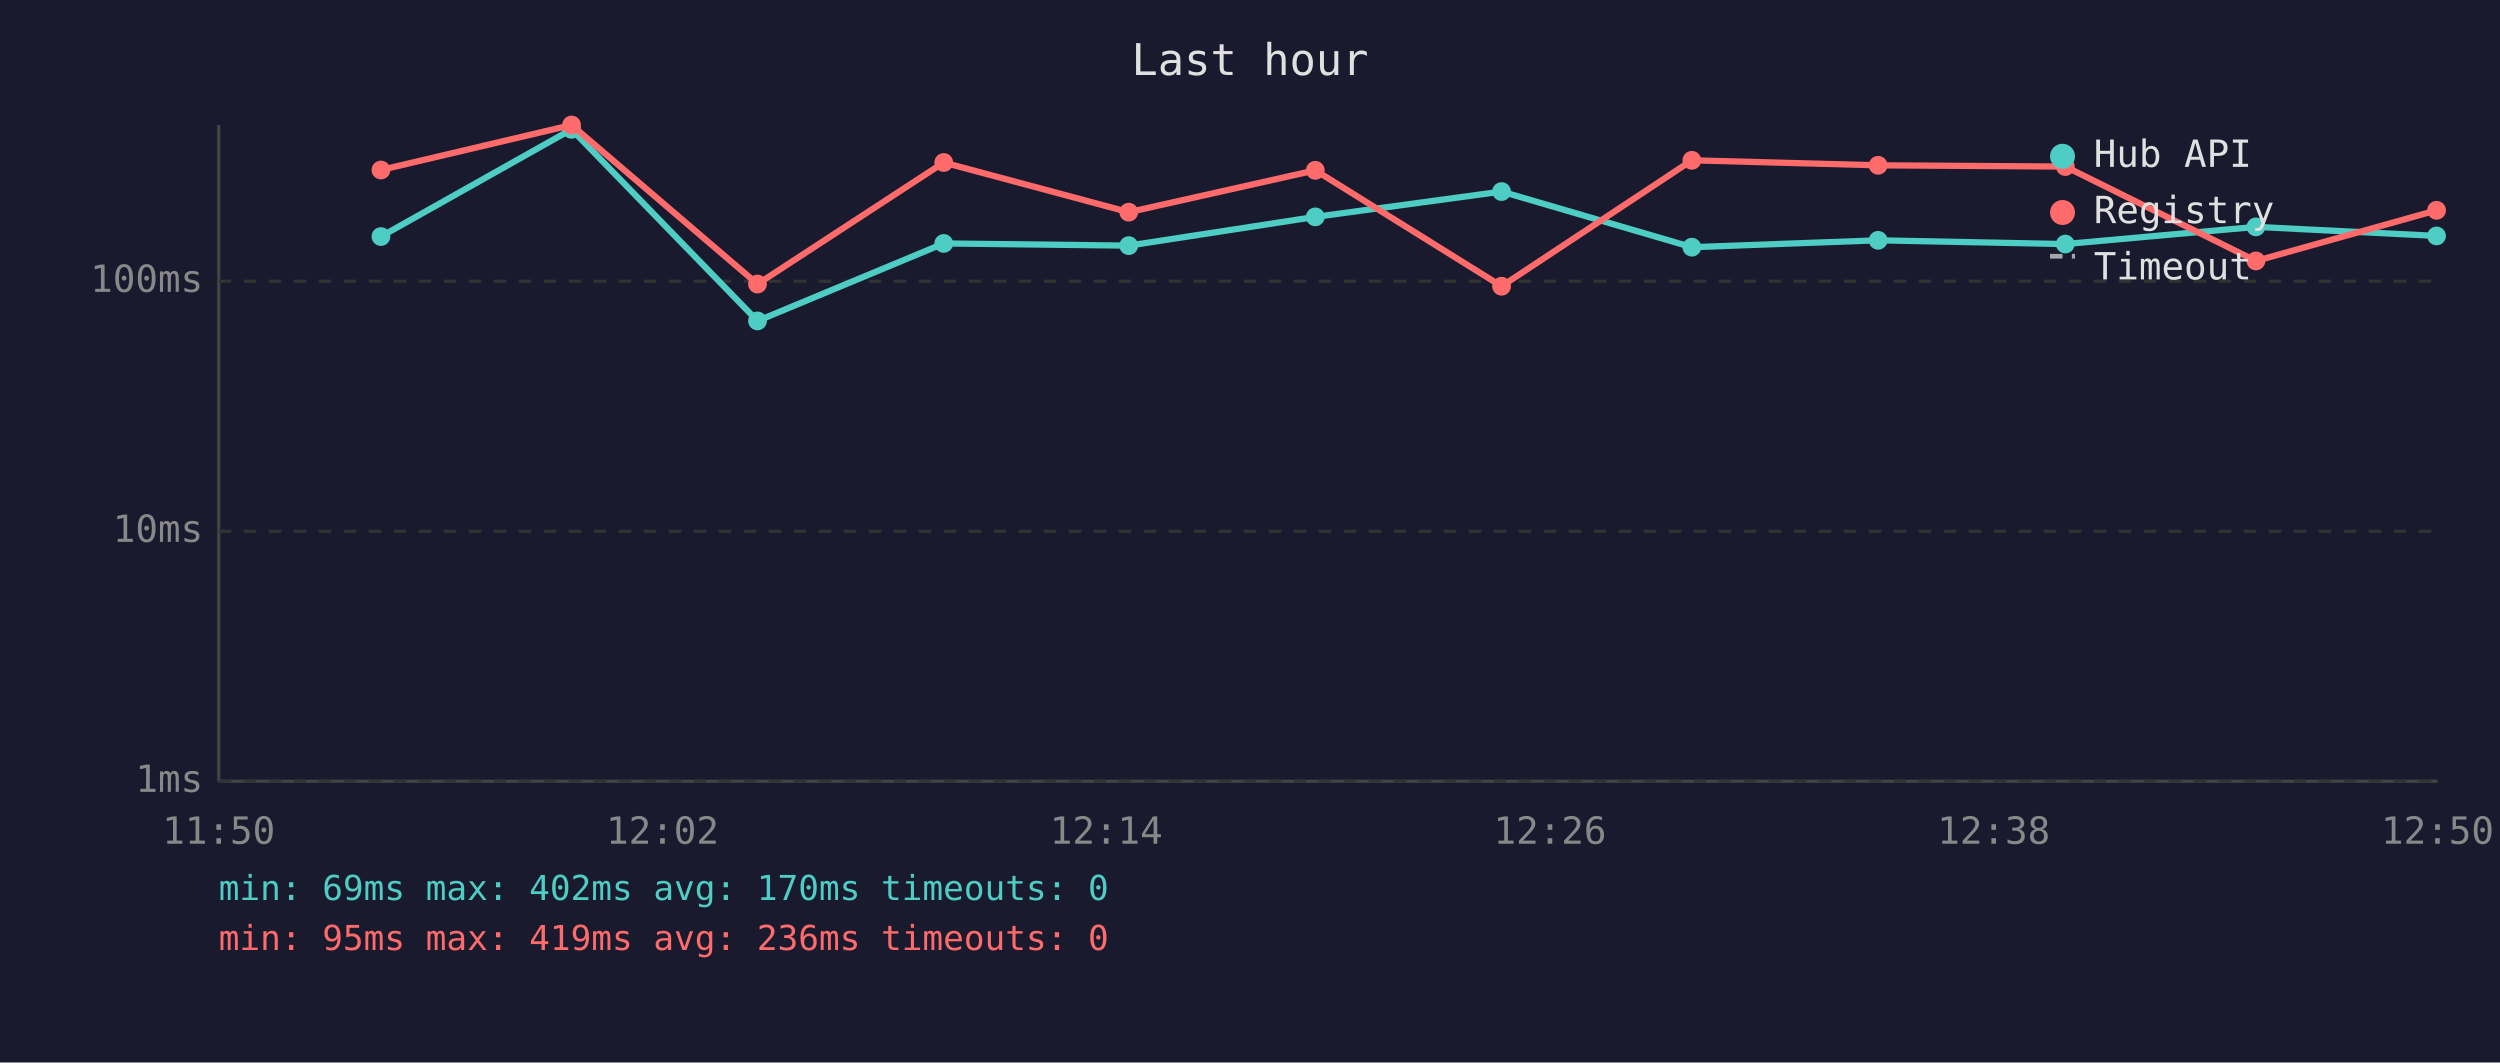
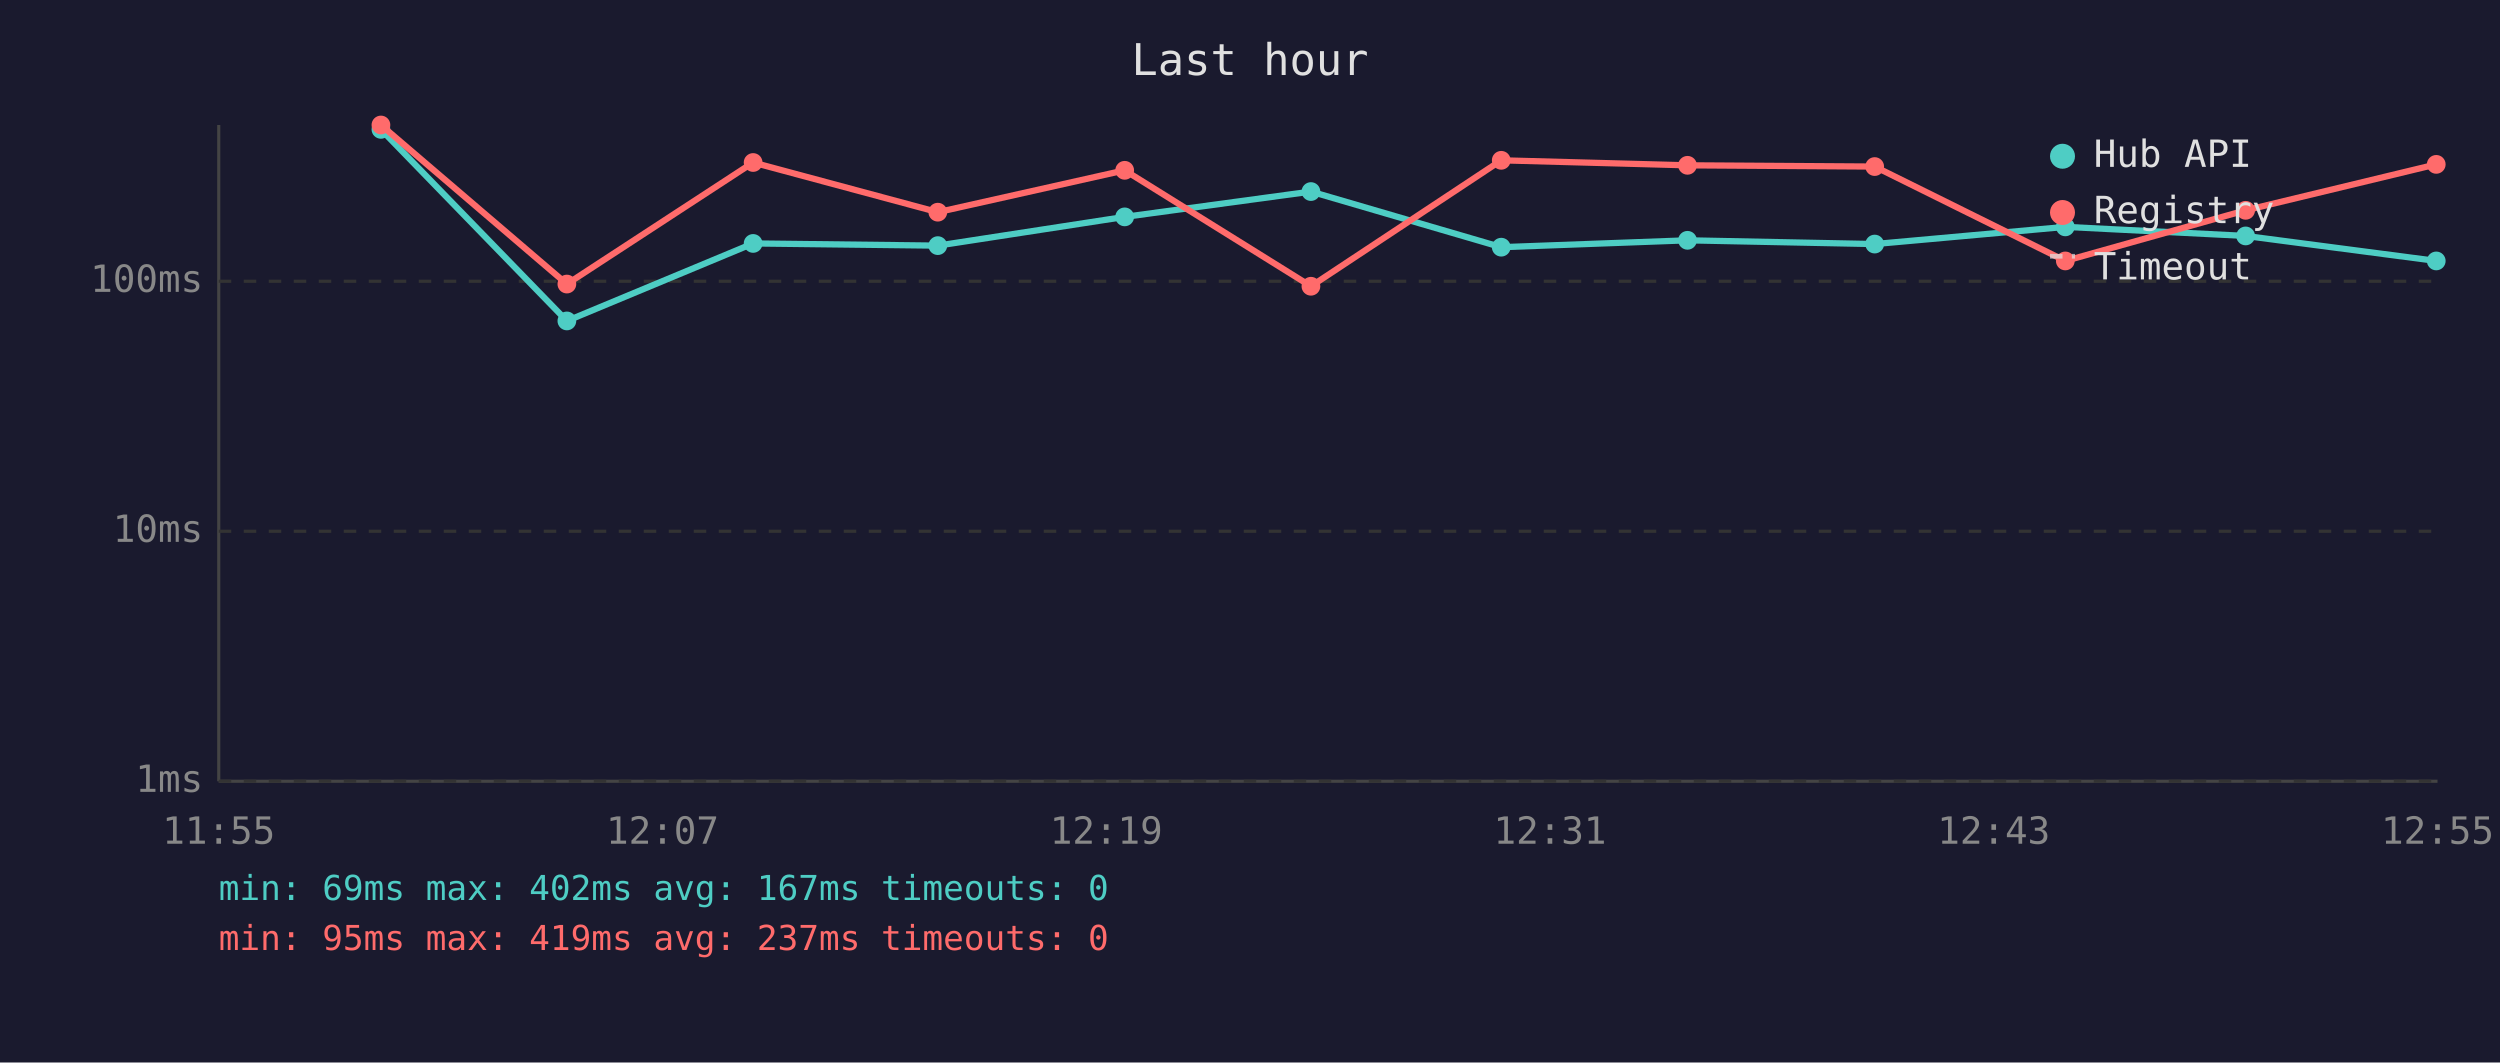
<svg xmlns="http://www.w3.org/2000/svg" viewBox="0 0 800 340" font-family="monospace" font-size="12">
  <rect width="800" height="340" fill="#1a1a2e" />
  <text x="400" y="24" fill="#e0e0e0" font-size="14" text-anchor="middle">Last hour</text>
  <line x1="70" y1="40" x2="70" y2="250" stroke="#444" stroke-width="1" />
  <line x1="70" y1="250" x2="780" y2="250" stroke="#444" stroke-width="1" />
  <line x1="70" y1="250" x2="780" y2="250" stroke="#333" stroke-width="1" stroke-dasharray="4" />
  <text x="65" y="250" fill="#888" text-anchor="end" dominant-baseline="middle">1ms</text>
  <line x1="70" y1="170" x2="780" y2="170" stroke="#333" stroke-width="1" stroke-dasharray="4" />
  <text x="65" y="170" fill="#888" text-anchor="end" dominant-baseline="middle">10ms</text>
  <line x1="70" y1="90" x2="780" y2="90" stroke="#333" stroke-width="1" stroke-dasharray="4" />
  <text x="65" y="90" fill="#888" text-anchor="end" dominant-baseline="middle">100ms</text>
-   <text x="70" y="270" fill="#888" text-anchor="middle">11:50</text>
-   <text x="212" y="270" fill="#888" text-anchor="middle">12:02</text>
-   <text x="354" y="270" fill="#888" text-anchor="middle">12:14</text>
-   <text x="496" y="270" fill="#888" text-anchor="middle">12:26</text>
-   <text x="638" y="270" fill="#888" text-anchor="middle">12:38</text>
-   <text x="780" y="270" fill="#888" text-anchor="middle">12:50</text>
-   <polyline points="121.9,75.7 182.9,41.4 242.4,102.7 302.0,77.9 361.2,78.6 420.9,69.4 480.5,61.3 541.4,79.1 601.0,76.9 660.9,78.1 721.9,72.6 779.7,75.5" fill="none" stroke="#4ecdc4" stroke-width="2" opacity="1" />
-   <circle cx="121.9" cy="75.7" r="3" fill="#4ecdc4" />
-   <circle cx="182.9" cy="41.4" r="3" fill="#4ecdc4" />
-   <circle cx="242.4" cy="102.7" r="3" fill="#4ecdc4" />
-   <circle cx="302.0" cy="77.9" r="3" fill="#4ecdc4" />
-   <circle cx="361.2" cy="78.6" r="3" fill="#4ecdc4" />
-   <circle cx="420.9" cy="69.4" r="3" fill="#4ecdc4" />
-   <circle cx="480.5" cy="61.3" r="3" fill="#4ecdc4" />
-   <circle cx="541.4" cy="79.1" r="3" fill="#4ecdc4" />
-   <circle cx="601.0" cy="76.9" r="3" fill="#4ecdc4" />
-   <circle cx="660.9" cy="78.1" r="3" fill="#4ecdc4" />
-   <circle cx="721.9" cy="72.6" r="3" fill="#4ecdc4" />
-   <circle cx="779.7" cy="75.5" r="3" fill="#4ecdc4" />
-   <polyline points="121.9,54.4 182.9,40.0 242.4,90.9 302.0,52.0 361.2,67.9 420.9,54.5 480.5,91.6 541.4,51.3 601.0,52.9 660.9,53.3 721.9,83.5 779.7,67.3" fill="none" stroke="#ff6b6b" stroke-width="2" opacity="1" />
-   <circle cx="121.9" cy="54.4" r="3" fill="#ff6b6b" />
-   <circle cx="182.9" cy="40.0" r="3" fill="#ff6b6b" />
-   <circle cx="242.4" cy="90.9" r="3" fill="#ff6b6b" />
-   <circle cx="302.0" cy="52.0" r="3" fill="#ff6b6b" />
-   <circle cx="361.2" cy="67.9" r="3" fill="#ff6b6b" />
-   <circle cx="420.9" cy="54.5" r="3" fill="#ff6b6b" />
-   <circle cx="480.5" cy="91.6" r="3" fill="#ff6b6b" />
-   <circle cx="541.4" cy="51.3" r="3" fill="#ff6b6b" />
-   <circle cx="601.0" cy="52.9" r="3" fill="#ff6b6b" />
-   <circle cx="660.9" cy="53.3" r="3" fill="#ff6b6b" />
-   <circle cx="721.9" cy="83.5" r="3" fill="#ff6b6b" />
-   <circle cx="779.7" cy="67.3" r="3" fill="#ff6b6b" />
+   <text x="70" y="270" fill="#888" text-anchor="middle">11:55</text>
+   <text x="212" y="270" fill="#888" text-anchor="middle">12:07</text>
+   <text x="354" y="270" fill="#888" text-anchor="middle">12:19</text>
+   <text x="496" y="270" fill="#888" text-anchor="middle">12:31</text>
+   <text x="638" y="270" fill="#888" text-anchor="middle">12:43</text>
+   <text x="780" y="270" fill="#888" text-anchor="middle">12:55</text>
+   <polyline points="121.9,41.4 181.4,102.7 241.0,77.9 300.1,78.6 359.9,69.4 419.5,61.3 480.4,79.1 540.0,76.9 599.9,78.1 660.9,72.6 718.6,75.5 779.6,83.5" fill="none" stroke="#4ecdc4" stroke-width="2" opacity="1" />
+   <circle cx="121.9" cy="41.4" r="3" fill="#4ecdc4" />
+   <circle cx="181.4" cy="102.7" r="3" fill="#4ecdc4" />
+   <circle cx="241.0" cy="77.9" r="3" fill="#4ecdc4" />
+   <circle cx="300.1" cy="78.6" r="3" fill="#4ecdc4" />
+   <circle cx="359.9" cy="69.4" r="3" fill="#4ecdc4" />
+   <circle cx="419.5" cy="61.3" r="3" fill="#4ecdc4" />
+   <circle cx="480.4" cy="79.1" r="3" fill="#4ecdc4" />
+   <circle cx="540.0" cy="76.9" r="3" fill="#4ecdc4" />
+   <circle cx="599.9" cy="78.1" r="3" fill="#4ecdc4" />
+   <circle cx="660.9" cy="72.6" r="3" fill="#4ecdc4" />
+   <circle cx="718.6" cy="75.5" r="3" fill="#4ecdc4" />
+   <circle cx="779.6" cy="83.5" r="3" fill="#4ecdc4" />
+   <polyline points="121.9,40.0 181.4,90.9 241.0,52.0 300.1,67.9 359.9,54.5 419.5,91.6 480.4,51.3 540.0,52.9 599.9,53.3 660.9,83.5 718.6,67.3 779.6,52.6" fill="none" stroke="#ff6b6b" stroke-width="2" opacity="1" />
+   <circle cx="121.9" cy="40.0" r="3" fill="#ff6b6b" />
+   <circle cx="181.4" cy="90.9" r="3" fill="#ff6b6b" />
+   <circle cx="241.0" cy="52.0" r="3" fill="#ff6b6b" />
+   <circle cx="300.1" cy="67.9" r="3" fill="#ff6b6b" />
+   <circle cx="359.9" cy="54.5" r="3" fill="#ff6b6b" />
+   <circle cx="419.5" cy="91.6" r="3" fill="#ff6b6b" />
+   <circle cx="480.4" cy="51.3" r="3" fill="#ff6b6b" />
+   <circle cx="540.0" cy="52.9" r="3" fill="#ff6b6b" />
+   <circle cx="599.9" cy="53.3" r="3" fill="#ff6b6b" />
+   <circle cx="660.9" cy="83.5" r="3" fill="#ff6b6b" />
+   <circle cx="718.6" cy="67.3" r="3" fill="#ff6b6b" />
+   <circle cx="779.6" cy="52.6" r="3" fill="#ff6b6b" />
  <circle cx="660" cy="50" r="4" fill="#4ecdc4" />
  <text x="670" y="50" fill="#e0e0e0" dominant-baseline="middle">Hub API</text>
  <circle cx="660" cy="68" r="4" fill="#ff6b6b" />
  <text x="670" y="68" fill="#e0e0e0" dominant-baseline="middle">Registry</text>
  <line x1="656" y1="82" x2="664" y2="82" stroke="#e0e0e0" stroke-width="1.5" stroke-dasharray="4,3" opacity="0.7" />
  <text x="670" y="86" fill="#e0e0e0" dominant-baseline="middle">Timeout</text>
-   <text x="70" y="288" fill="#4ecdc4" font-size="11">min: 69ms  max: 402ms  avg: 170ms  timeouts: 0</text>
-   <text x="70" y="304" fill="#ff6b6b" font-size="11">min: 95ms  max: 419ms  avg: 236ms  timeouts: 0</text>
+   <text x="70" y="288" fill="#4ecdc4" font-size="11">min: 69ms  max: 402ms  avg: 167ms  timeouts: 0</text>
+   <text x="70" y="304" fill="#ff6b6b" font-size="11">min: 95ms  max: 419ms  avg: 237ms  timeouts: 0</text>
</svg>
